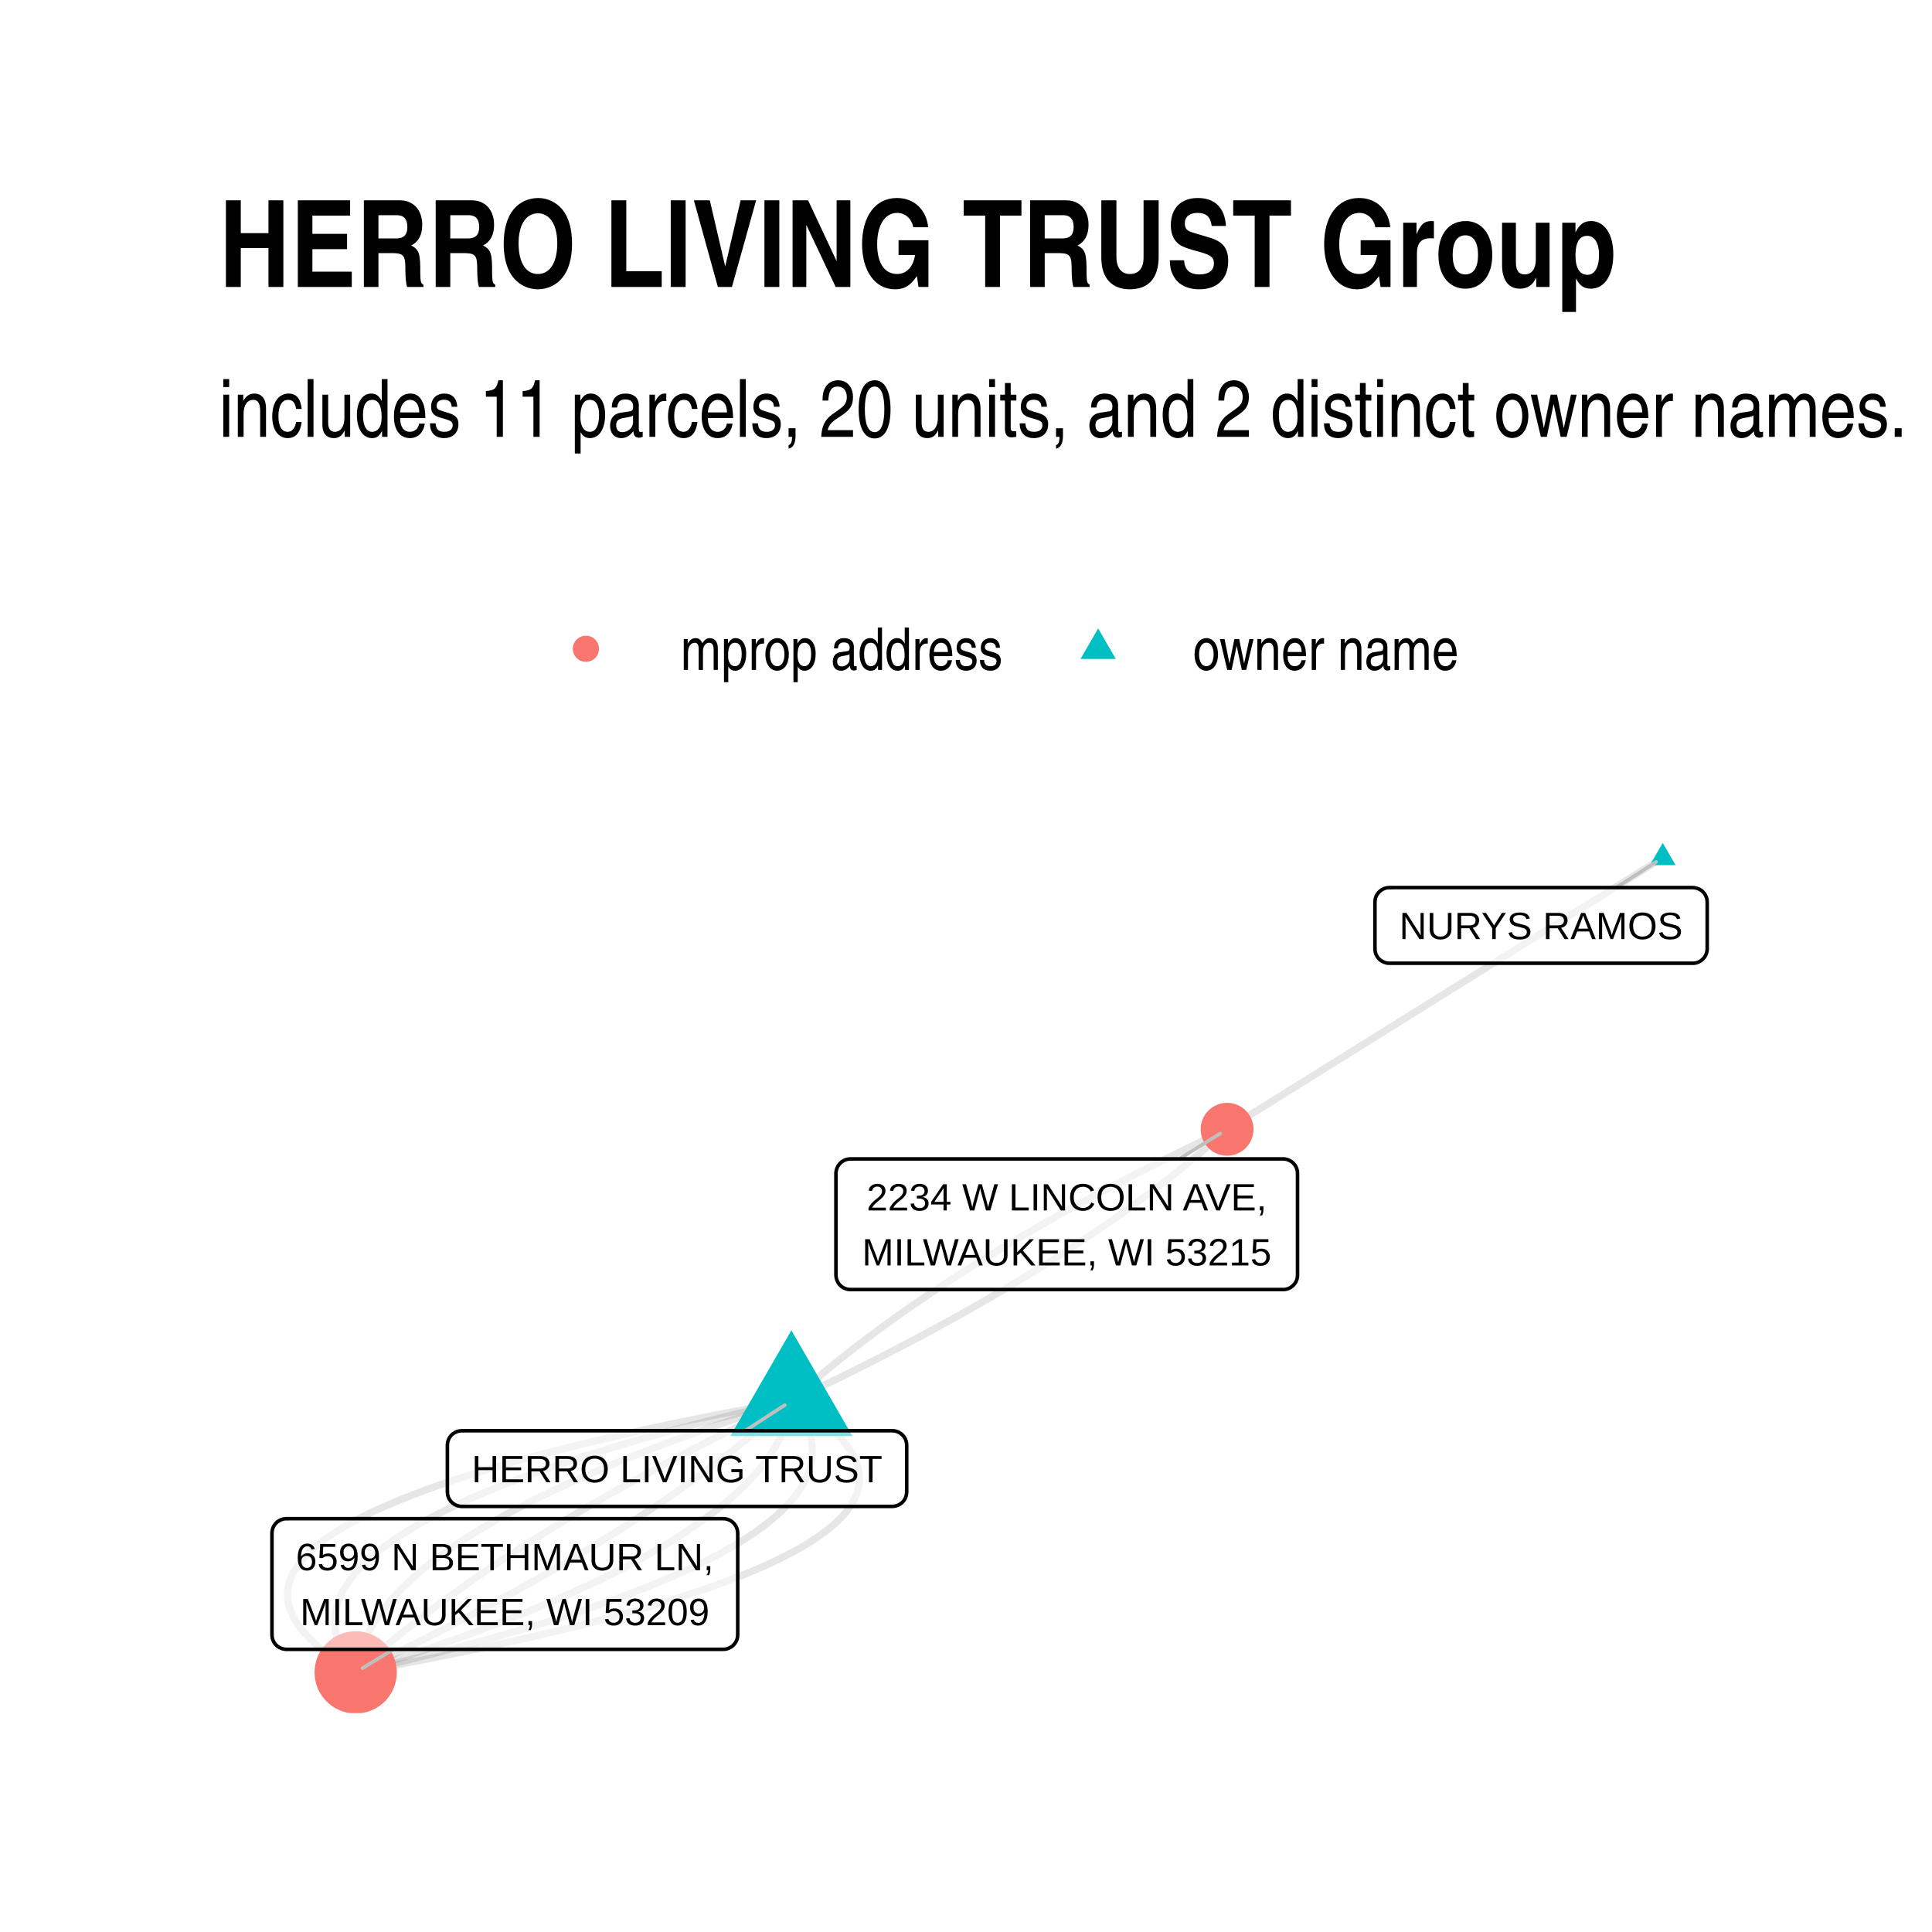
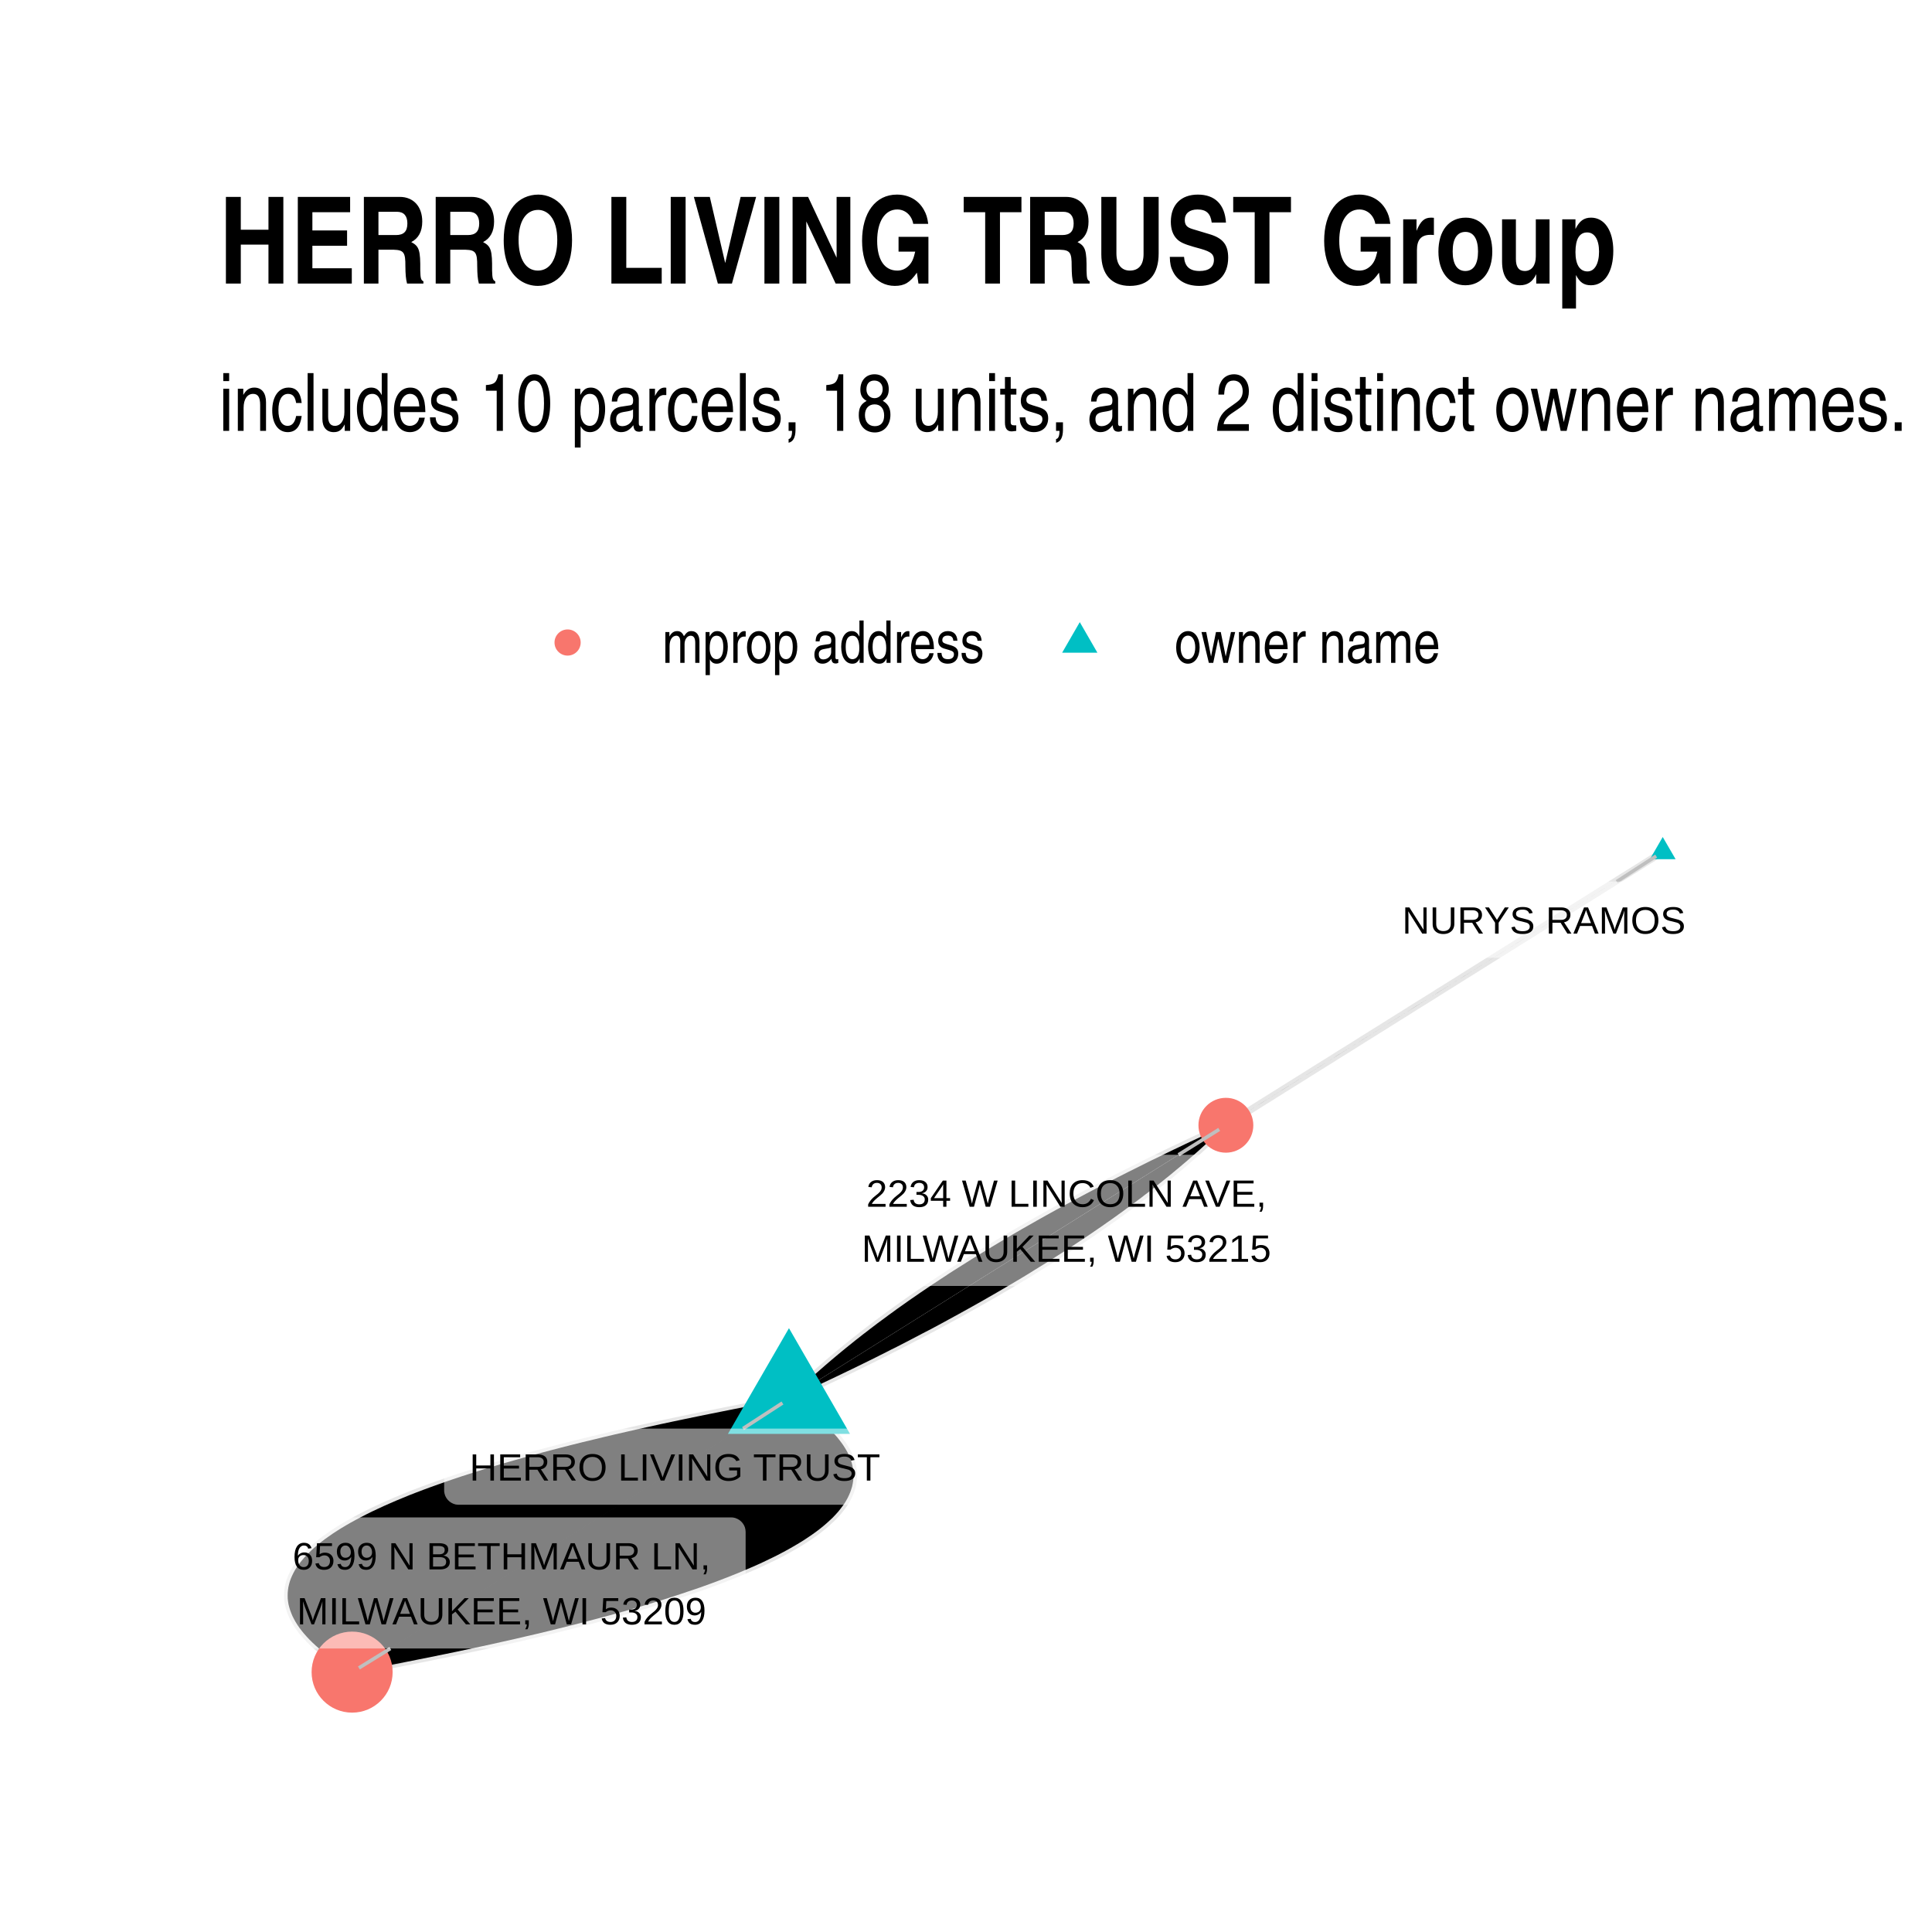
- <svg xmlns="http://www.w3.org/2000/svg" class="svglite" width="288.00pt" height="288.00pt" viewBox="0 0 288.00 288.00">
+ <svg xmlns="http://www.w3.org/2000/svg" width="384" height="384" class="svglite" viewBox="0 0 288 288">
  <defs>
-     <style type="text/css">
-     .svglite line, .svglite polyline, .svglite polygon, .svglite path, .svglite rect, .svglite circle {
-       fill: none;
-       stroke: #000000;
-       stroke-linecap: round;
-       stroke-linejoin: round;
-       stroke-miterlimit: 10.00;
-     }
-     .svglite text {
-       white-space: pre;
-     }
-   </style>
+     <style>.svglite circle,.svglite line,.svglite polygon,.svglite polyline,.svglite rect{fill:none;stroke:#000;stroke-linecap:round;stroke-linejoin:round;stroke-miterlimit:10}.svglite text{white-space:pre}</style>
  </defs>
-   <rect width="100%" height="100%" style="stroke: none; fill: #FFFFFF;" />
+   <rect width="100%" height="100%" style="stroke:none;fill:#fff" />
  <defs>
    <clipPath id="cpMC4wMHwyODguMDB8MC4wMHwyODguMDA=">
-       <rect x="0.00" y="0.00" width="288.00" height="288.00" />
+       <path d="M0 0h288v288H0z" />
    </clipPath>
  </defs>
  <g clip-path="url(#cpMC4wMHwyODguMDB8MC4wMHwyODguMDA=)">
-     <rect x="0.00" y="0.00" width="288.00" height="288.00" style="stroke-width: 1.07; stroke: none; fill: #FFFFFF;" />
+     <path d="M0 0h288v288H0z" style="stroke-width:1.07;stroke:none;fill:#fff" />
  </g>
  <defs>
-     <clipPath id="cpMzIuNjN8MjU4LjExfDEyMS43OHwyNTUuMzc=">
-       <rect x="32.63" y="121.78" width="225.48" height="133.59" />
+     <clipPath id="cpMzIuNjN8MjU4LjExfDEyMC44NnwyNTUuMzc=">
+       <path d="M32.63 120.86h225.48v134.51H32.63z" />
    </clipPath>
  </defs>
-   <g clip-path="url(#cpMzIuNjN8MjU4LjExfDEyMS43OHwyNTUuMzc=)">
-     <polyline points="117.97,208.82 115.91,209.19 113.88,209.57 111.87,209.94 109.90,210.32 107.95,210.69 106.04,211.07 104.15,211.45 102.29,211.82 100.46,212.20 98.65,212.58 96.88,212.96 95.13,213.34 93.42,213.73 91.73,214.11 90.07,214.49 88.44,214.88 86.84,215.26 85.27,215.65 83.72,216.03 82.21,216.42 80.72,216.81 79.26,217.20 77.83,217.58 76.43,217.97 75.06,218.37 73.71,218.76 72.40,219.15 71.11,219.54 69.85,219.93 68.62,220.33 67.42,220.72 66.25,221.12 65.11,221.52 63.99,221.91 62.91,222.31 61.85,222.71 60.82,223.11 59.82,223.51 58.85,223.91 57.91,224.31 56.99,224.71 56.11,225.12 55.25,225.52 54.42,225.93 53.62,226.33 52.85,226.74 52.11,227.14 51.40,227.55 50.71,227.96 50.06,228.37 49.43,228.78 48.83,229.19 48.26,229.60 47.72,230.01 47.21,230.42 46.72,230.84 46.27,231.25 45.84,231.67 45.44,232.08 45.07,232.50 44.73,232.91 44.42,233.33 44.14,233.75 43.88,234.17 43.66,234.59 43.46,235.01 43.29,235.43 43.15,235.85 43.04,236.28 42.96,236.70 42.90,237.12 42.88,237.55 42.88,237.97 42.91,238.40 42.97,238.83 43.06,239.26 43.18,239.69 43.33,240.11 43.50,240.54 43.70,240.98 43.94,241.41 44.20,241.84 44.49,242.27 44.81,242.71 45.15,243.14 45.53,243.58 45.93,244.01 46.37,244.45 46.83,244.89 47.32,245.32 47.84,245.76 48.39,246.20 48.96,246.64 49.57,247.08 50.20,247.53 50.86,247.97 51.55,248.41 52.27,248.86 53.02,249.30 " style="stroke-width: 1.07; stroke: #000000; stroke-opacity: 0.10; stroke-linecap: butt;" />
-     <polyline points="117.97,208.82 116.31,209.20 114.67,209.59 113.05,209.97 111.45,210.36 109.88,210.74 108.32,211.13 106.78,211.51 105.27,211.90 103.77,212.29 102.30,212.68 100.84,213.06 99.41,213.45 98.00,213.84 96.60,214.23 95.23,214.62 93.88,215.01 92.55,215.41 91.24,215.80 89.95,216.19 88.67,216.58 87.43,216.98 86.20,217.37 84.99,217.77 83.80,218.16 82.63,218.56 81.48,218.95 80.36,219.35 79.25,219.75 78.16,220.15 77.10,220.55 76.05,220.94 75.03,221.34 74.03,221.74 73.04,222.14 72.08,222.55 71.14,222.95 70.21,223.35 69.31,223.75 68.43,224.16 67.57,224.56 66.73,224.96 65.91,225.37 65.11,225.77 64.33,226.18 63.57,226.58 62.84,226.99 62.12,227.40 61.42,227.81 60.75,228.22 60.09,228.62 59.45,229.03 58.84,229.44 58.24,229.85 57.67,230.27 57.12,230.68 56.58,231.09 56.07,231.50 55.58,231.91 55.11,232.33 54.66,232.74 54.22,233.16 53.81,233.57 53.42,233.99 53.05,234.40 52.71,234.82 52.38,235.24 52.07,235.66 51.78,236.07 51.51,236.49 51.27,236.91 51.04,237.33 50.84,237.75 50.65,238.17 50.49,238.59 50.34,239.02 50.22,239.44 50.12,239.86 50.03,240.29 49.97,240.71 49.93,241.13 49.91,241.56 49.91,241.98 49.93,242.41 49.97,242.84 50.03,243.26 50.11,243.69 50.21,244.12 50.33,244.55 50.47,244.98 50.64,245.41 50.82,245.84 51.02,246.27 51.25,246.70 51.49,247.13 51.76,247.57 52.04,248.00 52.35,248.43 52.68,248.87 53.02,249.30 " style="stroke-width: 1.07; stroke: #000000; stroke-opacity: 0.10; stroke-linecap: butt;" />
-     <polyline points="117.97,208.82 116.71,209.21 115.46,209.61 114.23,210.00 113.01,210.39 111.80,210.79 110.60,211.18 109.42,211.58 108.25,211.98 107.09,212.37 105.94,212.77 104.81,213.17 103.68,213.56 102.57,213.96 101.48,214.36 100.39,214.76 99.32,215.15 98.25,215.55 97.21,215.95 96.17,216.35 95.14,216.75 94.13,217.15 93.13,217.55 92.14,217.95 91.17,218.35 90.21,218.75 89.25,219.15 88.32,219.55 87.39,219.96 86.48,220.36 85.57,220.76 84.69,221.16 83.81,221.57 82.94,221.97 82.09,222.38 81.25,222.78 80.42,223.18 79.61,223.59 78.80,223.99 78.01,224.40 77.23,224.81 76.47,225.21 75.71,225.62 74.97,226.02 74.24,226.43 73.52,226.84 72.82,227.25 72.13,227.65 71.44,228.06 70.78,228.47 70.12,228.88 69.48,229.29 68.85,229.70 68.23,230.11 67.62,230.52 67.02,230.93 66.44,231.34 65.87,231.75 65.31,232.16 64.77,232.57 64.24,232.99 63.71,233.40 63.21,233.81 62.71,234.22 62.23,234.64 61.75,235.05 61.29,235.47 60.85,235.88 60.41,236.29 59.99,236.71 59.58,237.12 59.18,237.54 58.80,237.96 58.42,238.37 58.06,238.79 57.71,239.20 57.38,239.62 57.05,240.04 56.74,240.46 56.44,240.87 56.15,241.29 55.88,241.71 55.61,242.13 55.36,242.55 55.12,242.97 54.90,243.39 54.68,243.81 54.48,244.23 54.29,244.65 54.12,245.07 53.95,245.49 53.80,245.91 53.66,246.34 53.53,246.76 53.42,247.18 53.31,247.61 53.22,248.03 53.14,248.45 53.08,248.88 53.02,249.30 " style="stroke-width: 1.07; stroke: #000000; stroke-opacity: 0.10; stroke-linecap: butt;" />
-     <polyline points="117.97,208.82 117.11,209.22 116.26,209.63 115.41,210.03 114.57,210.43 113.73,210.84 112.89,211.24 112.06,211.65 111.23,212.05 110.41,212.46 109.59,212.86 108.77,213.27 107.96,213.67 107.15,214.08 106.35,214.48 105.55,214.89 104.75,215.29 103.96,215.70 103.17,216.10 102.39,216.51 101.61,216.91 100.84,217.32 100.07,217.73 99.30,218.13 98.54,218.54 97.78,218.94 97.03,219.35 96.28,219.76 95.53,220.16 94.79,220.57 94.05,220.98 93.32,221.38 92.59,221.79 91.86,222.20 91.14,222.61 90.42,223.01 89.71,223.42 89.00,223.83 88.29,224.24 87.59,224.64 86.90,225.05 86.20,225.46 85.51,225.87 84.83,226.28 84.15,226.68 83.47,227.09 82.80,227.50 82.13,227.91 81.47,228.32 80.81,228.73 80.15,229.14 79.50,229.55 78.85,229.95 78.21,230.36 77.57,230.77 76.93,231.18 76.30,231.59 75.67,232.00 75.05,232.41 74.43,232.82 73.82,233.23 73.21,233.64 72.60,234.05 72.00,234.46 71.40,234.87 70.80,235.28 70.21,235.69 69.63,236.10 69.04,236.51 68.47,236.93 67.89,237.34 67.32,237.75 66.76,238.16 66.19,238.57 65.64,238.98 65.08,239.39 64.53,239.80 63.99,240.22 63.45,240.63 62.91,241.04 62.37,241.45 61.85,241.86 61.32,242.28 60.80,242.69 60.28,243.10 59.77,243.51 59.26,243.93 58.76,244.34 58.26,244.75 57.76,245.16 57.27,245.58 56.78,245.99 56.30,246.40 55.82,246.82 55.34,247.23 54.87,247.64 54.40,248.06 53.94,248.47 53.48,248.89 53.02,249.30 " style="stroke-width: 1.07; stroke: #000000; stroke-opacity: 0.10; stroke-linecap: butt;" />
-     <polyline points="117.97,208.82 117.51,209.23 117.05,209.65 116.59,210.06 116.12,210.47 115.65,210.89 115.17,211.30 114.69,211.71 114.21,212.13 113.72,212.54 113.23,212.95 112.73,213.37 112.23,213.78 111.73,214.19 111.22,214.61 110.71,215.02 110.19,215.43 109.67,215.84 109.14,216.26 108.62,216.67 108.08,217.08 107.54,217.49 107.00,217.90 106.46,218.31 105.91,218.73 105.35,219.14 104.80,219.55 104.24,219.96 103.67,220.37 103.10,220.78 102.52,221.19 101.95,221.60 101.36,222.02 100.78,222.43 100.19,222.84 99.59,223.25 98.99,223.66 98.39,224.07 97.78,224.48 97.17,224.89 96.56,225.30 95.94,225.71 95.32,226.12 94.69,226.53 94.06,226.94 93.42,227.35 92.78,227.76 92.14,228.16 91.49,228.57 90.84,228.98 90.18,229.39 89.52,229.80 88.86,230.21 88.19,230.62 87.52,231.03 86.84,231.43 86.16,231.84 85.48,232.25 84.79,232.66 84.09,233.07 83.40,233.48 82.70,233.88 81.99,234.29 81.28,234.70 80.57,235.11 79.85,235.51 79.13,235.92 78.40,236.33 77.67,236.73 76.94,237.14 76.20,237.55 75.46,237.95 74.71,238.36 73.96,238.77 73.21,239.17 72.45,239.58 71.69,239.99 70.92,240.39 70.15,240.80 69.38,241.20 68.60,241.61 67.82,242.02 67.03,242.42 66.24,242.83 65.44,243.23 64.64,243.64 63.84,244.04 63.03,244.45 62.22,244.85 61.40,245.26 60.58,245.66 59.76,246.07 58.93,246.47 58.10,246.88 57.26,247.28 56.42,247.68 55.58,248.09 54.73,248.49 53.88,248.90 53.02,249.30 " style="stroke-width: 1.07; stroke: #000000; stroke-opacity: 0.10; stroke-linecap: butt;" />
-     <polyline points="117.97,208.82 118.82,208.42 119.68,208.01 120.53,207.61 121.37,207.20 122.21,206.80 123.05,206.39 123.88,205.99 124.71,205.59 125.53,205.18 126.35,204.78 127.17,204.37 127.98,203.97 128.79,203.56 129.59,203.16 130.39,202.75 131.18,202.35 131.97,201.94 132.76,201.53 133.54,201.13 134.32,200.72 135.10,200.32 135.87,199.91 136.64,199.51 137.40,199.10 138.16,198.69 138.91,198.29 139.66,197.88 140.41,197.47 141.15,197.07 141.89,196.66 142.62,196.25 143.35,195.85 144.08,195.44 144.80,195.03 145.51,194.62 146.23,194.22 146.94,193.81 147.64,193.40 148.34,192.99 149.04,192.59 149.73,192.18 150.42,191.77 151.11,191.36 151.79,190.95 152.46,190.55 153.14,190.14 153.81,189.73 154.47,189.32 155.13,188.91 155.79,188.50 156.44,188.09 157.09,187.68 157.73,187.27 158.37,186.87 159.00,186.46 159.64,186.05 160.26,185.64 160.89,185.23 161.51,184.82 162.12,184.41 162.73,184.00 163.34,183.59 163.94,183.18 164.54,182.77 165.13,182.36 165.73,181.95 166.31,181.53 166.89,181.12 167.47,180.71 168.05,180.30 168.62,179.89 169.18,179.48 169.74,179.07 170.30,178.66 170.86,178.25 171.41,177.83 171.95,177.42 172.49,177.01 173.03,176.60 173.56,176.19 174.09,175.77 174.62,175.36 175.14,174.95 175.65,174.54 176.17,174.12 176.68,173.71 177.18,173.30 177.68,172.89 178.18,172.47 178.67,172.06 179.16,171.65 179.64,171.23 180.12,170.82 180.60,170.41 181.07,169.99 181.54,169.58 182.00,169.17 182.46,168.75 182.92,168.34 " style="stroke-width: 1.07; stroke: #000000; stroke-opacity: 0.10; stroke-linecap: butt;" />
-     <polyline points="247.86,127.86 247.21,128.27 246.55,128.67 245.89,129.08 245.24,129.49 244.58,129.90 243.93,130.31 243.27,130.72 242.61,131.13 241.96,131.54 241.30,131.95 240.65,132.35 239.99,132.76 239.33,133.17 238.68,133.58 238.02,133.99 237.37,134.40 236.71,134.81 236.05,135.22 235.40,135.63 234.74,136.03 234.09,136.44 233.43,136.85 232.77,137.26 232.12,137.67 231.46,138.08 230.81,138.49 230.15,138.90 229.49,139.31 228.84,139.71 228.18,140.12 227.53,140.53 226.87,140.94 226.21,141.35 225.56,141.76 224.90,142.17 224.25,142.58 223.59,142.99 222.93,143.39 222.28,143.80 221.62,144.21 220.97,144.62 220.31,145.03 219.65,145.44 219.00,145.85 218.34,146.26 217.69,146.67 217.03,147.07 216.37,147.48 215.72,147.89 215.06,148.30 214.41,148.71 213.75,149.12 213.09,149.53 212.44,149.94 211.78,150.35 211.13,150.75 210.47,151.16 209.81,151.57 209.16,151.98 208.50,152.39 207.85,152.80 207.19,153.21 206.53,153.62 205.88,154.03 205.22,154.44 204.57,154.84 203.91,155.25 203.25,155.66 202.60,156.07 201.94,156.48 201.28,156.89 200.63,157.30 199.97,157.71 199.32,158.12 198.66,158.52 198.00,158.93 197.35,159.34 196.69,159.75 196.04,160.16 195.38,160.57 194.72,160.98 194.07,161.39 193.41,161.80 192.76,162.20 192.10,162.61 191.44,163.02 190.79,163.43 190.13,163.84 189.48,164.25 188.82,164.66 188.16,165.07 187.51,165.48 186.85,165.88 186.20,166.29 185.54,166.70 184.88,167.11 184.23,167.52 183.57,167.93 182.92,168.34 " style="stroke-width: 1.07; stroke: #000000; stroke-opacity: 0.10; stroke-linecap: butt;" />
-     <polyline points="117.97,208.82 118.42,208.40 118.88,207.99 119.35,207.58 119.81,207.16 120.29,206.75 120.76,206.34 121.24,205.92 121.73,205.51 122.21,205.10 122.71,204.68 123.20,204.27 123.70,203.86 124.21,203.44 124.72,203.03 125.23,202.62 125.75,202.21 126.27,201.79 126.79,201.38 127.32,200.97 127.85,200.56 128.39,200.15 128.93,199.73 129.48,199.32 130.03,198.91 130.58,198.50 131.14,198.09 131.70,197.68 132.27,197.27 132.84,196.85 133.41,196.44 133.99,196.03 134.57,195.62 135.16,195.21 135.75,194.80 136.34,194.39 136.94,193.98 137.55,193.57 138.15,193.16 138.76,192.75 139.38,192.34 140.00,191.93 140.62,191.52 141.25,191.11 141.88,190.70 142.52,190.29 143.15,189.88 143.80,189.47 144.45,189.06 145.10,188.65 145.75,188.25 146.41,187.84 147.08,187.43 147.75,187.02 148.42,186.61 149.10,186.20 149.78,185.79 150.46,185.39 151.15,184.98 151.84,184.57 152.54,184.16 153.24,183.75 153.95,183.35 154.66,182.94 155.37,182.53 156.09,182.12 156.81,181.72 157.53,181.31 158.26,180.90 159.00,180.50 159.74,180.09 160.48,179.68 161.22,179.28 161.97,178.87 162.73,178.46 163.49,178.06 164.25,177.65 165.02,177.25 165.79,176.84 166.56,176.43 167.34,176.03 168.12,175.62 168.91,175.22 169.70,174.81 170.50,174.41 171.30,174.00 172.10,173.60 172.91,173.19 173.72,172.79 174.53,172.38 175.35,171.98 176.18,171.57 177.01,171.17 177.84,170.76 178.67,170.36 179.51,169.95 180.36,169.55 181.21,169.15 182.06,168.74 182.92,168.34 " style="stroke-width: 1.07; stroke: #000000; stroke-opacity: 0.10; stroke-linecap: butt;" />
-     <polyline points="117.97,208.82 117.91,209.24 117.85,209.67 117.77,210.09 117.68,210.51 117.57,210.94 117.46,211.36 117.33,211.78 117.19,212.20 117.04,212.63 116.87,213.05 116.70,213.47 116.51,213.89 116.31,214.31 116.09,214.73 115.87,215.15 115.63,215.57 115.38,215.99 115.11,216.41 114.84,216.83 114.55,217.24 114.25,217.66 113.94,218.08 113.61,218.50 113.28,218.91 112.93,219.33 112.57,219.75 112.19,220.16 111.81,220.58 111.41,221.00 111.00,221.41 110.58,221.83 110.14,222.24 109.70,222.65 109.24,223.07 108.76,223.48 108.28,223.89 107.78,224.31 107.28,224.72 106.75,225.13 106.22,225.54 105.68,225.96 105.12,226.37 104.55,226.78 103.97,227.19 103.37,227.60 102.76,228.01 102.14,228.42 101.51,228.83 100.87,229.24 100.21,229.65 99.55,230.06 98.86,230.46 98.17,230.87 97.47,231.28 96.75,231.69 96.02,232.09 95.28,232.50 94.52,232.91 93.76,233.31 92.98,233.72 92.19,234.13 91.38,234.53 90.57,234.94 89.74,235.34 88.90,235.74 88.05,236.15 87.18,236.55 86.30,236.95 85.42,237.36 84.51,237.76 83.60,238.16 82.67,238.56 81.74,238.97 80.78,239.37 79.82,239.77 78.85,240.17 77.86,240.57 76.86,240.97 75.85,241.37 74.82,241.77 73.78,242.17 72.74,242.57 71.67,242.97 70.60,243.36 69.51,243.76 68.42,244.16 67.31,244.56 66.18,244.95 65.05,245.35 63.90,245.75 62.74,246.14 61.57,246.54 60.39,246.93 59.19,247.33 57.98,247.72 56.76,248.12 55.53,248.51 54.28,248.91 53.02,249.30 " style="stroke-width: 1.07; stroke: #000000; stroke-opacity: 0.10; stroke-linecap: butt;" />
-     <polyline points="117.97,208.82 118.31,209.25 118.64,209.69 118.95,210.12 119.23,210.55 119.50,210.99 119.74,211.42 119.97,211.85 120.17,212.28 120.35,212.71 120.52,213.14 120.66,213.57 120.78,214.00 120.88,214.43 120.96,214.85 121.02,215.28 121.06,215.71 121.08,216.13 121.08,216.56 121.06,216.98 121.02,217.41 120.96,217.83 120.87,218.26 120.77,218.68 120.65,219.10 120.50,219.52 120.34,219.95 120.15,220.37 119.95,220.79 119.72,221.21 119.48,221.63 119.21,222.05 118.92,222.46 118.61,222.88 118.28,223.30 117.94,223.72 117.57,224.13 117.18,224.55 116.77,224.96 116.33,225.38 115.88,225.79 115.41,226.20 114.92,226.62 114.41,227.03 113.87,227.44 113.32,227.85 112.75,228.27 112.15,228.68 111.54,229.09 110.90,229.49 110.24,229.90 109.57,230.31 108.87,230.72 108.15,231.13 107.42,231.53 106.66,231.94 105.88,232.35 105.08,232.75 104.26,233.16 103.42,233.56 102.56,233.96 101.68,234.37 100.78,234.77 99.85,235.17 98.91,235.57 97.95,235.97 96.96,236.38 95.96,236.78 94.94,237.17 93.89,237.57 92.83,237.97 91.74,238.37 90.63,238.77 89.51,239.16 88.36,239.56 87.19,239.96 86.00,240.35 84.79,240.75 83.56,241.14 82.32,241.53 81.04,241.93 79.75,242.32 78.44,242.71 77.11,243.10 75.76,243.50 74.39,243.89 72.99,244.28 71.58,244.67 70.15,245.06 68.69,245.44 67.22,245.83 65.72,246.22 64.21,246.61 62.67,246.99 61.11,247.38 59.54,247.76 57.94,248.15 56.32,248.53 54.68,248.92 53.02,249.30 " style="stroke-width: 1.07; stroke: #000000; stroke-opacity: 0.10; stroke-linecap: butt;" />
-     <polyline points="117.97,208.82 118.72,209.26 119.44,209.71 120.13,210.15 120.79,210.59 121.42,211.04 122.03,211.48 122.60,211.92 123.15,212.36 123.67,212.80 124.16,213.23 124.62,213.67 125.06,214.11 125.46,214.54 125.84,214.98 126.18,215.41 126.50,215.85 126.79,216.28 127.05,216.71 127.29,217.14 127.49,217.57 127.66,218.00 127.81,218.43 127.93,218.86 128.02,219.29 128.08,219.72 128.11,220.14 128.11,220.57 128.09,220.99 128.03,221.42 127.95,221.84 127.84,222.27 127.70,222.69 127.53,223.11 127.33,223.53 127.11,223.95 126.85,224.37 126.57,224.79 126.26,225.20 125.92,225.62 125.55,226.04 125.15,226.45 124.72,226.87 124.27,227.28 123.78,227.70 123.27,228.11 122.73,228.52 122.16,228.93 121.56,229.34 120.93,229.75 120.28,230.16 119.59,230.57 118.88,230.98 118.14,231.38 117.37,231.79 116.57,232.19 115.74,232.60 114.88,233.00 114.00,233.40 113.08,233.81 112.14,234.21 111.17,234.61 110.17,235.01 109.14,235.41 108.08,235.81 107.00,236.21 105.88,236.60 104.74,237.00 103.57,237.39 102.37,237.79 101.14,238.18 99.88,238.58 98.59,238.97 97.28,239.36 95.93,239.75 94.56,240.14 93.16,240.53 91.73,240.92 90.27,241.31 88.78,241.70 87.27,242.09 85.72,242.47 84.15,242.86 82.55,243.24 80.92,243.63 79.26,244.01 77.57,244.39 75.86,244.78 74.11,245.16 72.34,245.54 70.53,245.92 68.70,246.30 66.84,246.67 64.95,247.05 63.04,247.43 61.09,247.80 59.12,248.18 57.11,248.55 55.08,248.93 53.02,249.30 " style="stroke-width: 1.07; stroke: #000000; stroke-opacity: 0.10; stroke-linecap: butt;" />
-     <polygon points="117.97,198.31 127.07,214.07 108.87,214.07 " style="stroke-width: 0.71; stroke: none; fill: #00BFC4;" />
-     <polygon points="247.86,125.65 249.78,128.96 245.95,128.96 " style="stroke-width: 0.71; stroke: none; fill: #00BFC4;" />
-     <circle cx="53.02" cy="249.30" r="6.13" style="stroke-width: 0.71; stroke: none; fill: #F8766D;" />
-     <circle cx="182.92" cy="168.34" r="3.94" style="stroke-width: 0.71; stroke: none; fill: #F8766D;" />
-     <line x1="111.09" y1="213.28" x2="116.99" y2="209.45" style="stroke-width: 0.53; stroke: #BFBFBF;" />
-     <line x1="240.92" y1="132.31" x2="246.88" y2="128.49" style="stroke-width: 0.53; stroke: #BFBFBF;" />
-     <line x1="58.64" y1="245.86" x2="54.03" y2="248.68" style="stroke-width: 0.53; stroke: #BFBFBF;" />
-     <line x1="175.79" y1="172.76" x2="181.91" y2="168.96" style="stroke-width: 0.53; stroke: #BFBFBF;" />
-     <polygon points="68.85,224.56 133.00,224.56 132.92,224.56 133.26,224.54 133.60,224.47 133.93,224.35 134.23,224.18 134.50,223.96 134.73,223.70 134.92,223.40 135.05,223.08 135.13,222.74 135.16,222.40 135.16,222.40 135.16,215.44 135.16,215.44 135.13,215.09 135.05,214.75 134.92,214.43 134.73,214.14 134.50,213.88 134.23,213.66 133.93,213.48 133.60,213.36 133.26,213.29 133.00,213.28 68.85,213.28 69.11,213.29 68.76,213.28 68.42,213.32 68.08,213.42 67.77,213.57 67.48,213.76 67.23,214.00 67.02,214.28 66.86,214.59 66.75,214.92 66.70,215.26 66.69,215.44 66.69,222.40 66.70,222.22 66.70,222.57 66.75,222.92 66.86,223.25 67.02,223.55 67.23,223.83 67.48,224.07 67.77,224.27 68.08,224.42 68.42,224.51 68.76,224.56 " style="stroke-width: 0.53; fill: #FFFFFF; fill-opacity: 0.50;" />
-     <text x="100.93" y="220.96" text-anchor="middle" style="font-size: 5.69px; font-family: &quot;Arial&quot;;" textLength="61.27px" lengthAdjust="spacingAndGlyphs">HERRO LIVING TRUST</text>
-     <polygon points="207.12,143.59 252.33,143.59 252.24,143.59 252.59,143.58 252.93,143.51 253.25,143.39 253.56,143.21 253.82,142.99 254.06,142.73 254.24,142.44 254.38,142.12 254.46,141.78 254.49,141.43 254.49,141.43 254.49,134.47 254.49,134.47 254.46,134.12 254.38,133.79 254.24,133.47 254.06,133.17 253.82,132.91 253.56,132.69 253.25,132.52 252.93,132.40 252.59,132.33 252.33,132.31 207.12,132.31 207.38,132.33 207.03,132.31 206.69,132.35 206.35,132.45 206.04,132.60 205.75,132.80 205.50,133.04 205.29,133.32 205.13,133.62 205.02,133.95 204.97,134.30 204.96,134.47 204.96,141.43 204.97,141.26 204.97,141.61 205.02,141.95 205.13,142.28 205.29,142.59 205.50,142.87 205.75,143.11 206.04,143.30 206.35,143.45 206.69,143.55 207.03,143.59 " style="stroke-width: 0.53; fill: #FFFFFF; fill-opacity: 0.50;" />
-     <text x="229.72" y="139.99" text-anchor="middle" style="font-size: 5.69px; font-family: &quot;Arial&quot;;" textLength="42.33px" lengthAdjust="spacingAndGlyphs">NURYS RAMOS</text>
-     <polygon points="42.70,245.86 107.81,245.86 107.72,245.86 108.07,245.85 108.41,245.78 108.73,245.65 109.04,245.48 109.30,245.26 109.53,245.00 109.72,244.71 109.86,244.39 109.94,244.05 109.97,243.70 109.97,243.70 109.97,228.55 109.97,228.55 109.94,228.20 109.86,227.86 109.72,227.54 109.53,227.25 109.30,226.99 109.04,226.77 108.73,226.59 108.41,226.47 108.07,226.40 107.81,226.39 42.70,226.39 42.96,226.40 42.61,226.39 42.27,226.43 41.93,226.53 41.62,226.68 41.33,226.87 41.08,227.11 40.87,227.39 40.71,227.70 40.60,228.03 40.55,228.37 40.54,228.55 40.54,243.70 40.55,243.53 40.55,243.88 40.60,244.22 40.71,244.55 40.87,244.86 41.08,245.14 41.33,245.38 41.62,245.57 41.93,245.72 42.27,245.82 42.61,245.86 " style="stroke-width: 0.53; fill: #FFFFFF; fill-opacity: 0.50;" />
-     <text x="75.25" y="234.07" text-anchor="middle" style="font-size: 5.69px; font-family: &quot;Arial&quot;;" textLength="62.23px" lengthAdjust="spacingAndGlyphs">6599 N BETHMAUR LN,</text>
-     <text x="75.25" y="242.26" text-anchor="middle" style="font-size: 5.69px; font-family: &quot;Arial&quot;;" textLength="61.61px" lengthAdjust="spacingAndGlyphs">MILWAUKEE, WI 53209</text>
-     <polygon points="126.77,192.23 191.26,192.23 191.18,192.23 191.52,192.22 191.86,192.15 192.19,192.03 192.49,191.85 192.76,191.63 192.99,191.37 193.18,191.08 193.31,190.76 193.40,190.42 193.42,190.07 193.42,190.07 193.42,174.92 193.42,174.92 193.40,174.57 193.31,174.23 193.18,173.91 192.99,173.62 192.76,173.36 192.49,173.14 192.19,172.97 191.86,172.84 191.52,172.77 191.26,172.76 126.77,172.76 127.03,172.77 126.69,172.76 126.34,172.80 126.01,172.90 125.69,173.05 125.41,173.24 125.16,173.49 124.95,173.76 124.79,174.07 124.68,174.40 124.62,174.74 124.61,174.92 124.61,190.07 124.62,189.90 124.62,190.25 124.68,190.59 124.79,190.92 124.95,191.23 125.16,191.51 125.41,191.75 125.69,191.95 126.01,192.09 126.34,192.19 126.69,192.23 " style="stroke-width: 0.53; fill: #FFFFFF; fill-opacity: 0.50;" />
-     <text x="159.02" y="180.44" text-anchor="middle" style="font-size: 5.69px; font-family: &quot;Arial&quot;;" textLength="60.34px" lengthAdjust="spacingAndGlyphs">2234 W LINCOLN AVE,</text>
-     <text x="159.02" y="188.63" text-anchor="middle" style="font-size: 5.69px; font-family: &quot;Arial&quot;;" textLength="61.61px" lengthAdjust="spacingAndGlyphs">MILWAUKEE, WI 53215</text>
+   <g clip-path="url(#cpMzIuNjN8MjU4LjExfDEyMC44NnwyNTUuMzc=)">
+     <path d="m117.61 208.5-2.03.37-2.01.38-1.98.38-1.96.38-1.92.38-1.9.38-1.87.38-1.84.38-1.81.38-1.78.38-1.76.39-1.73.38-1.7.39-1.67.38-1.64.39-1.61.39-1.59.38-1.56.39-1.53.39-1.5.39-1.48.39-1.44.39-1.42.4-1.39.39-1.36.39-1.34.4-1.3.39-1.28.4-1.25.4-1.22.39-1.19.4-1.17.4-1.13.4-1.11.4-1.08.4-1.05.4-1.03.4-.99.41-.97.4-.94.41-.91.4-.88.41-.86.4-.82.41-.8.41-.77.41-.75.41-.71.41-.69.41-.65.41-.63.41-.6.42-.58.41-.54.41-.52.42-.49.42-.46.41-.43.42-.41.42-.37.42-.35.42-.32.42-.29.42-.27.42-.23.42-.21.43-.18.42-.15.42-.12.43-.1.43-.06.42-.04.43-.01.43.01.43.05.43.07.43.11.43.13.43.16.43.18.44.22.43.24.44.27.43.3.44.33.44.35.43.39.44.41.44.44.44.47.44.5.44.52.44.55.45.58.44.61.44.64.45.67.44.69.45.72.45" style="stroke-width:1.07;stroke:#000;stroke-opacity:.1;stroke-linecap:butt" />
+     <path d="m117.61 208.5-1.57.39-1.56.38-1.54.39-1.52.39-1.51.39-1.48.39-1.46.4-1.45.39-1.43.39-1.41.39-1.39.39-1.37.4-1.35.39-1.33.4-1.32.39-1.29.4-1.28.39-1.26.4-1.24.4-1.22.39-1.2.4-1.19.4-1.16.4-1.15.4-1.12.4-1.11.4-1.09.4-1.07.4-1.05.4-1.04.4-1.01.4-1 .41-.97.4-.96.41-.94.4-.92.4-.9.41-.89.41-.86.4-.85.41-.82.41-.81.4-.79.41-.77.41-.75.41-.73.41-.72.41-.69.41-.68.41-.66.41-.64.42-.62.41-.6.41-.58.42-.57.41-.54.42-.53.41-.5.42-.49.41-.47.42-.46.42-.43.41-.41.42-.4.42-.37.42-.36.42-.34.42-.32.42-.3.42-.28.42-.27.42-.24.42-.23.43-.21.42-.18.42-.17.43-.15.42-.14.43-.11.42-.1.43-.07.43-.06.42-.04.43-.02.43v.43l.02.43.04.43.05.43.08.43.09.43.11.43.13.43.15.43.17.44.19.43.2.43.23.44.24.43.26.44" style="stroke-width:1.07;stroke:#000;stroke-opacity:.1;stroke-linecap:butt" />
+     <path d="m117.61 208.5-1.11.4-1.11.4-1.1.4-1.09.4-1.08.4-1.07.4-1.06.4-1.06.4-1.04.41-1.03.4-1.02.4-1.02.4-1 .41-1 .4-.99.4-.97.41-.97.4-.96.4-.95.41-.94.4-.93.41-.92.4-.91.41-.9.4-.89.41-.89.4-.87.41-.86.41-.86.4-.84.41-.84.41-.83.41-.81.4-.81.41-.8.41-.79.41-.78.41-.77.4-.76.41-.75.41-.74.41-.74.41-.72.41-.72.41-.7.41-.7.41-.68.41-.68.42-.66.41-.66.41-.65.41-.64.41-.63.42-.62.41-.61.41-.6.41-.59.42-.59.41-.57.42-.56.41-.56.41-.54.42-.54.41-.53.42-.51.41-.51.42-.5.42-.49.41-.48.42-.47.41-.46.42-.45.42-.44.42-.43.41-.43.42-.41.42-.41.42-.39.42-.39.41-.37.42-.37.42-.36.42-.35.42-.33.42-.33.42-.32.42-.31.42-.31.42-.29.42-.28.43-.27.42-.27.42-.25.42-.25.42-.23.43-.23.42-.21.42-.21.42-.2.43" style="stroke-width:1.07;stroke:#000;stroke-opacity:.1;stroke-linecap:butt" />
+     <path d="m117.61 208.5-.65.41-.66.41-.66.41-.66.41-.66.42-.65.41-.66.41-.66.41-.66.41-.65.41-.66.42-.66.41-.66.41-.66.41-.65.41-.66.42-.66.41-.66.41-.66.41-.65.41-.66.41-.66.42-.66.41-.65.41-.66.41-.66.41-.66.41-.66.42-.65.41-.66.41-.66.41-.66.41-.65.41-.66.42-.66.41-.66.41-.66.41-.65.41-.66.41-.66.42-.66.41-.65.41-.66.41-.66.41-.66.42-.66.41-.65.41-.66.41-.66.41-.66.41-.66.42-.65.41-.66.41-.66.41-.66.41-.65.41-.66.42-.66.41-.66.41-.66.41-.65.41-.66.41-.66.42-.66.41-.65.41-.66.41-.66.41-.66.41-.66.42-.65.41-.66.41-.66.41-.66.41-.65.42-.66.41-.66.41-.66.41-.66.41-.65.41-.66.42-.66.41-.66.41-.65.41-.66.41-.66.41-.66.42-.66.41-.65.41-.66.41-.66.41-.66.41-.66.42-.65.41-.66.41-.66.41-.66.41-.65.41-.66.42-.66.41M117.61 208.5l.89-.41.88-.4.88-.41.88-.41.86-.4.87-.41.86-.41.85-.4.85-.41.85-.41.84-.4.84-.41.83-.41.82-.4.83-.41.81-.41.82-.41.8-.41.81-.4.8-.41.79-.41.79-.41.78-.41.78-.41.78-.4.77-.41.77-.41.76-.41.75-.41.75-.41.75-.41.74-.41.74-.41.73-.41.73-.41.73-.41.71-.41.72-.41.71-.41.7-.41.7-.41.7-.41.69-.41.69-.41.68-.41.67-.41.67-.42.67-.41.66-.41.66-.41.66-.41.64-.41.65-.42.64-.41.63-.41.63-.41.63-.42.62-.41.61-.41.61-.41.61-.42.6-.41.6-.41.59-.42.59-.41.58-.41.58-.42.57-.41.57-.42.56-.41.56-.42.56-.41.55-.41.54-.42.54-.41.54-.42.53-.41.53-.42.52-.41.52-.42.51-.41.51-.42.5-.42.5-.41.49-.42.49-.41.48-.42.48-.42.48-.41.47-.42.46-.42.46-.41.46-.42.45-.42.45-.41.44-.42.44-.42.43-.42.43-.41M247.86 126.98l-.66.41-.65.41-.66.41-.66.41-.66.42-.65.41-.66.41-.66.41-.66.41-.66.41-.65.42-.66.41-.66.41-.66.41-.65.41-.66.41-.66.42-.66.41-.66.41-.65.41-.66.41-.66.41-.66.42-.65.41-.66.41-.66.41-.66.41-.66.42-.65.41-.66.41-.66.41-.66.41-.66.41-.65.42-.66.41-.66.41-.66.41-.65.41-.66.41-.66.42-.66.41-.66.41-.65.41-.66.41-.66.41-.66.42-.65.41-.66.41-.66.41-.66.41-.66.41-.65.42-.66.41-.66.41-.66.41-.66.41-.65.41-.66.42-.66.41-.66.41-.65.41-.66.41-.66.42-.66.41-.66.41-.65.41-.66.41-.66.41-.66.42-.65.41-.66.41-.66.41-.66.41-.66.41-.65.42-.66.41-.66.41-.66.41-.65.41-.66.41-.66.42-.66.41-.66.41-.65.41-.66.41-.66.41-.66.42-.66.41-.65.41-.66.41-.66.41-.66.42-.65.41-.66.41-.66.41-.66.41-.66.41-.65.42-.66.41" style="stroke-width:1.07;stroke:#000;stroke-opacity:.1;stroke-linecap:butt" />
+     <path d="m117.61 208.5.43-.42.43-.42.44-.41.44-.42.45-.42.45-.42.46-.41.46-.42.46-.42.47-.41.48-.42.48-.42.48-.41.49-.42.49-.41.5-.42.51-.42.5-.41.52-.42.51-.41.52-.42.53-.41.53-.42.54-.41.54-.42.54-.41.55-.42.56-.41.56-.41.56-.42.57-.41.57-.42.58-.41.58-.41.59-.42.59-.41.6-.41.6-.42.61-.41.61-.41.62-.42.62-.41.62-.41.63-.41.63-.42.64-.41.65-.41.65-.41.65-.41.66-.42.66-.41.67-.41.67-.41.68-.41.68-.41.68-.41.69-.41.7-.42.7-.41.7-.41.71-.41.72-.41.72-.41.72-.41.73-.41.73-.41.74-.41.74-.41.75-.41.75-.4.76-.41.76-.41.76-.41.77-.41.78-.41.78-.41.78-.41.79-.4.8-.41.79-.41.81-.41.81-.41.81-.4.82-.41.82-.41.82-.41.84-.4.83-.41.84-.41.85-.41.85-.4.85-.41.86-.41.87-.4.87-.41.87-.4.88-.41.88-.41.89-.4M117.61 208.5l-.19.42-.21.42-.22.43-.23.42-.23.42-.25.43-.25.42-.26.42-.28.42-.28.42-.29.42-.3.42-.31.42-.32.42-.33.43-.34.41-.35.42-.36.42-.36.42-.38.42-.39.42-.39.42-.4.42-.42.42-.42.41-.43.42-.45.42-.45.41-.46.42-.47.42-.48.41-.49.42-.5.42-.5.41-.52.42-.53.41-.53.42-.55.41-.55.42-.57.41-.57.41-.58.42-.59.41-.61.41-.61.42-.62.41-.63.41-.64.41-.64.42-.66.41-.67.41-.68.41-.68.41-.7.41-.7.41-.72.41-.72.41-.73.41-.74.41-.76.41-.76.41-.77.41-.78.41-.79.41-.8.41-.8.4-.82.41-.83.41-.83.41-.85.4-.85.41-.87.41-.87.4-.88.41-.9.4-.9.41-.91.4-.92.41-.93.4-.94.41-.95.4-.96.41-.96.4-.98.4-.99.41-.99.4-1.01.4-1.01.41-1.03.4-1.03.4-1.04.4-1.05.4-1.06.41-1.08.4-1.08.4-1.09.4-1.09.4-1.11.4-1.12.4" style="stroke-width:1.07;stroke:#000;stroke-opacity:.1;stroke-linecap:butt" />
+     <path d="m117.61 208.5.26.43.25.44.22.43.21.44.18.43.17.43.15.43.13.44.11.43.1.43.07.43.06.43.03.43.02.43v.43l-.02.42-.04.43-.06.43-.07.43-.1.42-.11.43-.13.42-.15.43-.17.42-.19.43-.21.42-.23.42-.24.42-.26.43-.29.42-.3.42-.32.42-.34.42-.35.42-.38.42-.4.41-.41.42-.43.42-.45.42-.47.41-.49.42-.51.42-.53.41-.54.42-.57.41-.58.41-.6.42-.62.41-.64.41-.66.41-.67.41-.7.41-.71.42-.74.4-.75.41-.77.41-.79.41-.8.41-.83.41-.85.4-.86.41-.88.41-.91.4-.92.41-.94.4-.95.4-.98.41-1 .4-1.01.4-1.03.41-1.06.4-1.07.4-1.09.4-1.1.4-1.13.4-1.15.4-1.16.4-1.18.4-1.21.39-1.22.4-1.24.4-1.26.39-1.27.4-1.3.4-1.31.39-1.34.39-1.35.4-1.37.39-1.39.39-1.41.4-1.43.39-1.44.39-1.47.39-1.48.39-1.5.39-1.52.39-1.54.39-1.56.39-1.58.39" style="stroke-width:1.07;stroke:#000;stroke-opacity:.1;stroke-linecap:butt" />
+     <path d="m117.61 208.5.72.44.7.45.66.45.64.44.61.45.58.44.55.44.53.44.49.45.47.44.44.44.41.43.39.44.35.44.33.44.3.43.27.44.25.43.21.44.19.43.16.43.13.44.1.43.07.43.05.43.02.43-.01.43-.04.42-.07.43-.09.43-.13.42-.15.43-.18.42-.2.42-.24.43-.26.42-.3.42-.32.42-.34.42-.38.42-.4.42-.44.41-.46.42-.49.42-.51.41-.55.42-.57.41-.6.41-.63.42-.66.41-.69.41-.71.41-.74.41-.77.41-.8.41-.83.4-.85.41-.89.41-.91.4-.94.4-.96.41-1 .4-1.02.4-1.06.41-1.08.4-1.1.4-1.14.4-1.17.39-1.19.4-1.22.4-1.25.4-1.28.39-1.3.4-1.33.39-1.37.4-1.39.39-1.41.39-1.45.39-1.47.39-1.51.39-1.53.39-1.56.39-1.58.39-1.62.39-1.64.38-1.67.39-1.7.38-1.73.39-1.75.38-1.79.38-1.81.39-1.84.38-1.87.38-1.9.38-1.92.38-1.95.38-1.98.37-2.01.38-2.04.38" style="stroke-width:1.07;stroke:#000;stroke-opacity:.1;stroke-linecap:butt" />
+     <path d="m117.61 197.99 9.1 15.76h-18.2zM247.86 124.77l1.92 3.31h-3.83z" style="stroke-width:.71;stroke:none;fill:#00bfc4" />
+     <circle cx="52.49" cy="249.26" r="6.04" style="stroke-width:.71;stroke:none;fill:#f8766d" />
+     <circle cx="182.74" cy="167.74" r="4.09" style="stroke-width:.71;stroke:none;fill:#f8766d" />
+     <path d="m110.76 212.96 5.88-3.82M241 131.42l5.88-3.81M58.19 245.74l-4.69 2.9M175.68 172.14l6.06-3.78" style="stroke-width:.53;stroke:#bfbfbf" />
+     <path d="M68.37 224.31h64.49-.08l.34-.02.34-.07.33-.12.3-.17.27-.22.23-.26.19-.3.13-.32.09-.33.02-.35v-7.03l-.02-.34-.09-.34-.13-.32-.19-.3-.23-.26-.27-.22-.3-.17-.33-.12-.34-.07-.26-.02H68.37l.26.02-.35-.02-.35.05-.33.09-.31.15-.29.2-.25.24-.21.28-.16.31-.11.33-.06.34v7.2-.17.34l.06.35.11.33.16.3.21.28.25.24.29.2.31.15.33.1.35.04z" style="stroke-width:.53;fill:#fff;fill-opacity:.5" />
+     <text x="100.61" y="220.71" lengthAdjust="spacingAndGlyphs" style="font-size:5.69px;font-family:&quot;Liberation Sans&quot;" text-anchor="middle" textLength="61.62">HERRO LIVING TRUST</text>
+     <path d="M207.96 142.77h44.38-.08l.34-.02.35-.07.32-.12.3-.17.27-.22.23-.26.19-.3.13-.32.09-.34.02-.34v-7.03l-.02-.35-.09-.33-.13-.32-.19-.3-.23-.26-.27-.22-.3-.17-.32-.12-.35-.07-.26-.02h-44.38l.26.02-.34-.02-.35.04-.33.1-.32.15-.28.2-.25.24-.21.28-.16.3-.11.33-.06.35-.01.17v7.03l.01-.18v.35l.06.34.11.33.16.31.21.28.25.24.28.2.32.15.33.09.35.05z" style="stroke-width:.53;fill:#fff;fill-opacity:.5" />
+     <text x="230.15" y="139.17" lengthAdjust="spacingAndGlyphs" style="font-size:5.69px;font-family:&quot;Liberation Sans&quot;" text-anchor="middle" textLength="41.5">NURYS RAMOS</text>
+     <path d="M40.55 245.74h68.44-.09l.35-.02.34-.07.32-.12.3-.17.27-.22.23-.26.19-.3.14-.32.08-.33.03-.35v-15.22l-.03-.35-.08-.34-.14-.32-.19-.29-.23-.26-.27-.22-.3-.17-.32-.13-.34-.07-.26-.01H40.55l.26.01-.35-.01-.34.04-.34.1-.31.15-.29.19-.25.25-.21.27-.16.31-.11.33-.05.34-.01.18v15.22l.01-.17v.34l.05.35.11.33.16.3.21.28.25.24.29.2.31.15.34.1.34.04z" style="stroke-width:.53;fill:#fff;fill-opacity:.5" />
+     <text x="74.77" y="233.95" lengthAdjust="spacingAndGlyphs" style="font-size:5.69px;font-family:&quot;Liberation Sans&quot;" text-anchor="middle" textLength="65.56">6599 N BETHMAUR LN,</text>
+     <text x="74.77" y="242.14" lengthAdjust="spacingAndGlyphs" style="font-size:5.69px;font-family:&quot;Liberation Sans&quot;" text-anchor="middle" textLength="64.34">MILWAUKEE, WI 53209</text>
+     <path d="M125.36 191.69h67.22l-.08-.01.34-.01.34-.07.33-.12.3-.18.27-.22.23-.26.19-.29.13-.32.09-.34.02-.34V174.3l-.02-.34-.09-.34-.13-.32-.19-.29-.23-.26-.27-.22-.3-.18-.33-.12-.34-.07-.26-.02h-67.22l.26.02-.34-.01-.35.04-.33.09-.32.15-.28.2-.25.24-.21.28-.16.31-.11.33-.06.34-.01.17v15.23l.01-.18v.35l.06.34.11.33.16.31.21.28.25.24.28.2.32.15.33.09.35.04z" style="stroke-width:.53;fill:#fff;fill-opacity:.5" />
+     <text x="158.97" y="179.89" lengthAdjust="spacingAndGlyphs" style="font-size:5.69px;font-family:&quot;Liberation Sans&quot;" text-anchor="middle" textLength="63.32">2234 W LINCOLN AVE,</text>
+     <text x="158.97" y="188.09" lengthAdjust="spacingAndGlyphs" style="font-size:5.69px;font-family:&quot;Liberation Sans&quot;" text-anchor="middle" textLength="64.34">MILWAUKEE, WI 53215</text>
  </g>
  <g clip-path="url(#cpMC4wMHwyODguMDB8MC4wMHwyODguMDA=)">
-     <circle cx="87.34" cy="96.71" r="1.95" style="stroke-width: 0.71; stroke: none; fill: #F8766D;" />
-     <polygon points="163.70,93.67 166.33,98.23 161.07,98.23 " style="stroke-width: 0.71; stroke: none; fill: #00BFC4;" />
-     <text x="101.46" y="99.86" style="font-size: 8.80px; font-family: &quot;Arial Narrow&quot;;" textLength="48.12px" lengthAdjust="spacingAndGlyphs">mprop address</text>
-     <text x="177.82" y="99.86" style="font-size: 8.80px; font-family: &quot;Arial Narrow&quot;;" textLength="39.69px" lengthAdjust="spacingAndGlyphs">owner name</text>
-     <text x="32.63" y="65.12" style="font-size: 12.00px; font-family: &quot;Arial Narrow&quot;;" textLength="251.51px" lengthAdjust="spacingAndGlyphs">includes 11 parcels, 20 units, and 2 distinct owner names.</text>
-     <text x="32.63" y="42.78" style="font-size: 18.00px; font-weight: bold; font-family: &quot;Arial Narrow&quot;;" textLength="208.26px" lengthAdjust="spacingAndGlyphs">HERRO LIVING TRUST Group</text>
+     <circle cx="84.61" cy="95.78" r="1.95" style="stroke-width:.71;stroke:none;fill:#f8766d" />
+     <path d="m160.96 92.74 2.63 4.56h-5.26z" style="stroke-width:.71;stroke:none;fill:#00bfc4" />
+     <text x="98.72" y="98.81" lengthAdjust="spacingAndGlyphs" style="font-size:8.8px;font-family:&quot;Liberation Sans Narrow&quot;" textLength="48.12">mprop address</text>
+     <text x="175.08" y="98.81" lengthAdjust="spacingAndGlyphs" style="font-size:8.8px;font-family:&quot;Liberation Sans Narrow&quot;" textLength="39.69">owner name</text>
+     <text x="32.63" y="64.23" lengthAdjust="spacingAndGlyphs" style="font-size:12px;font-family:&quot;Liberation Sans Narrow&quot;" textLength="252.23">includes 10 parcels, 18 units, and 2 distinct owner names.</text>
+     <text x="32.63" y="42.27" lengthAdjust="spacingAndGlyphs" style="font-size:18px;font-weight:700;font-family:&quot;Liberation Sans Narrow&quot;" textLength="208.26">HERRO LIVING TRUST Group</text>
  </g>
</svg>
